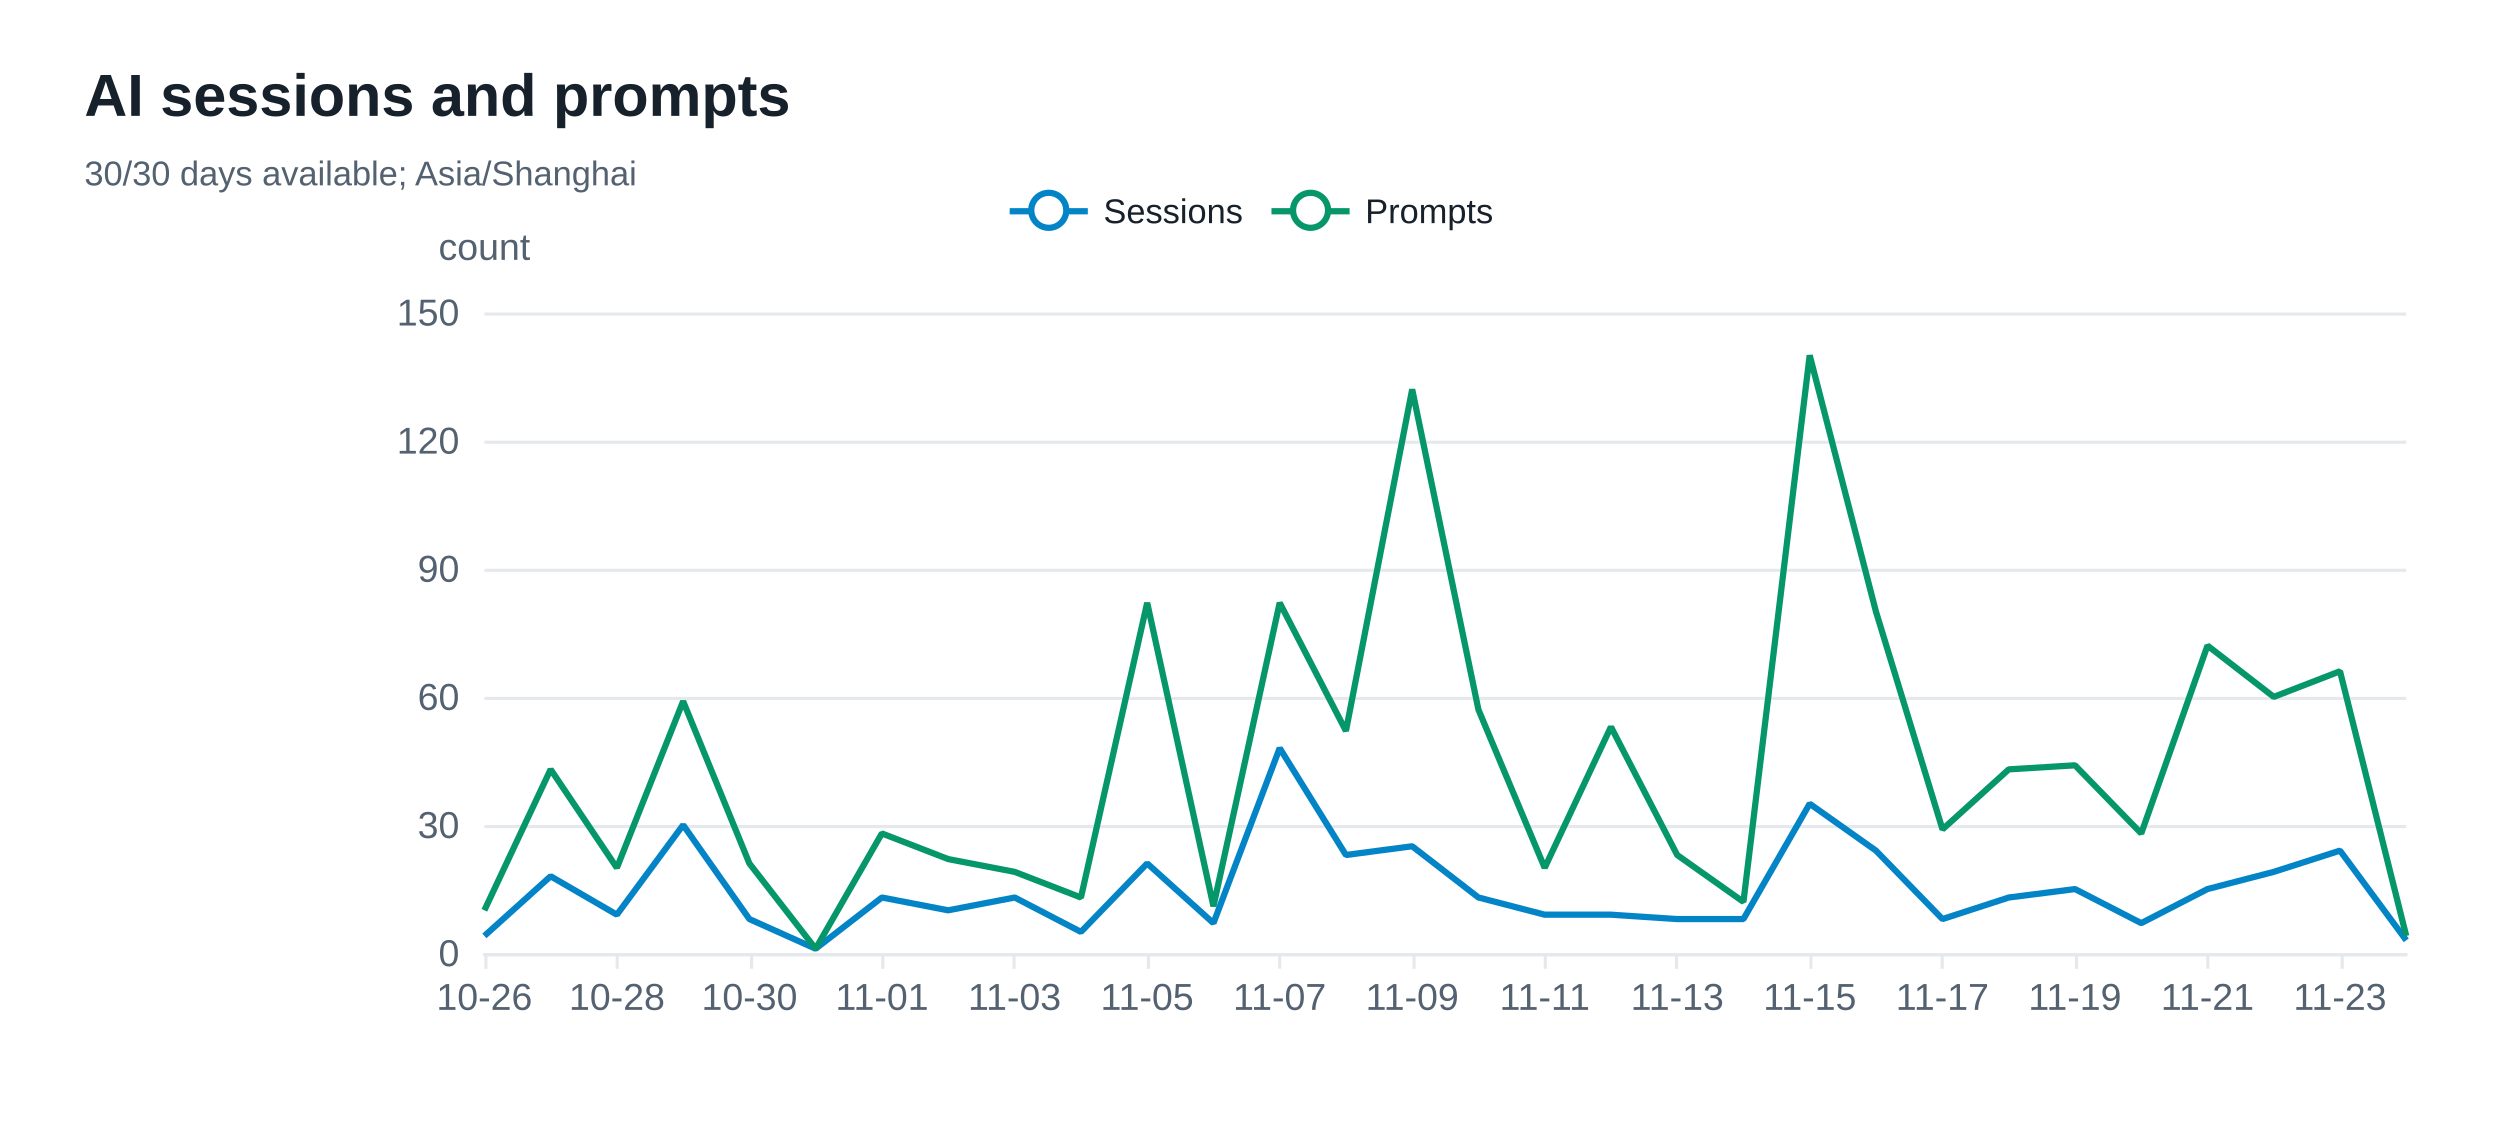
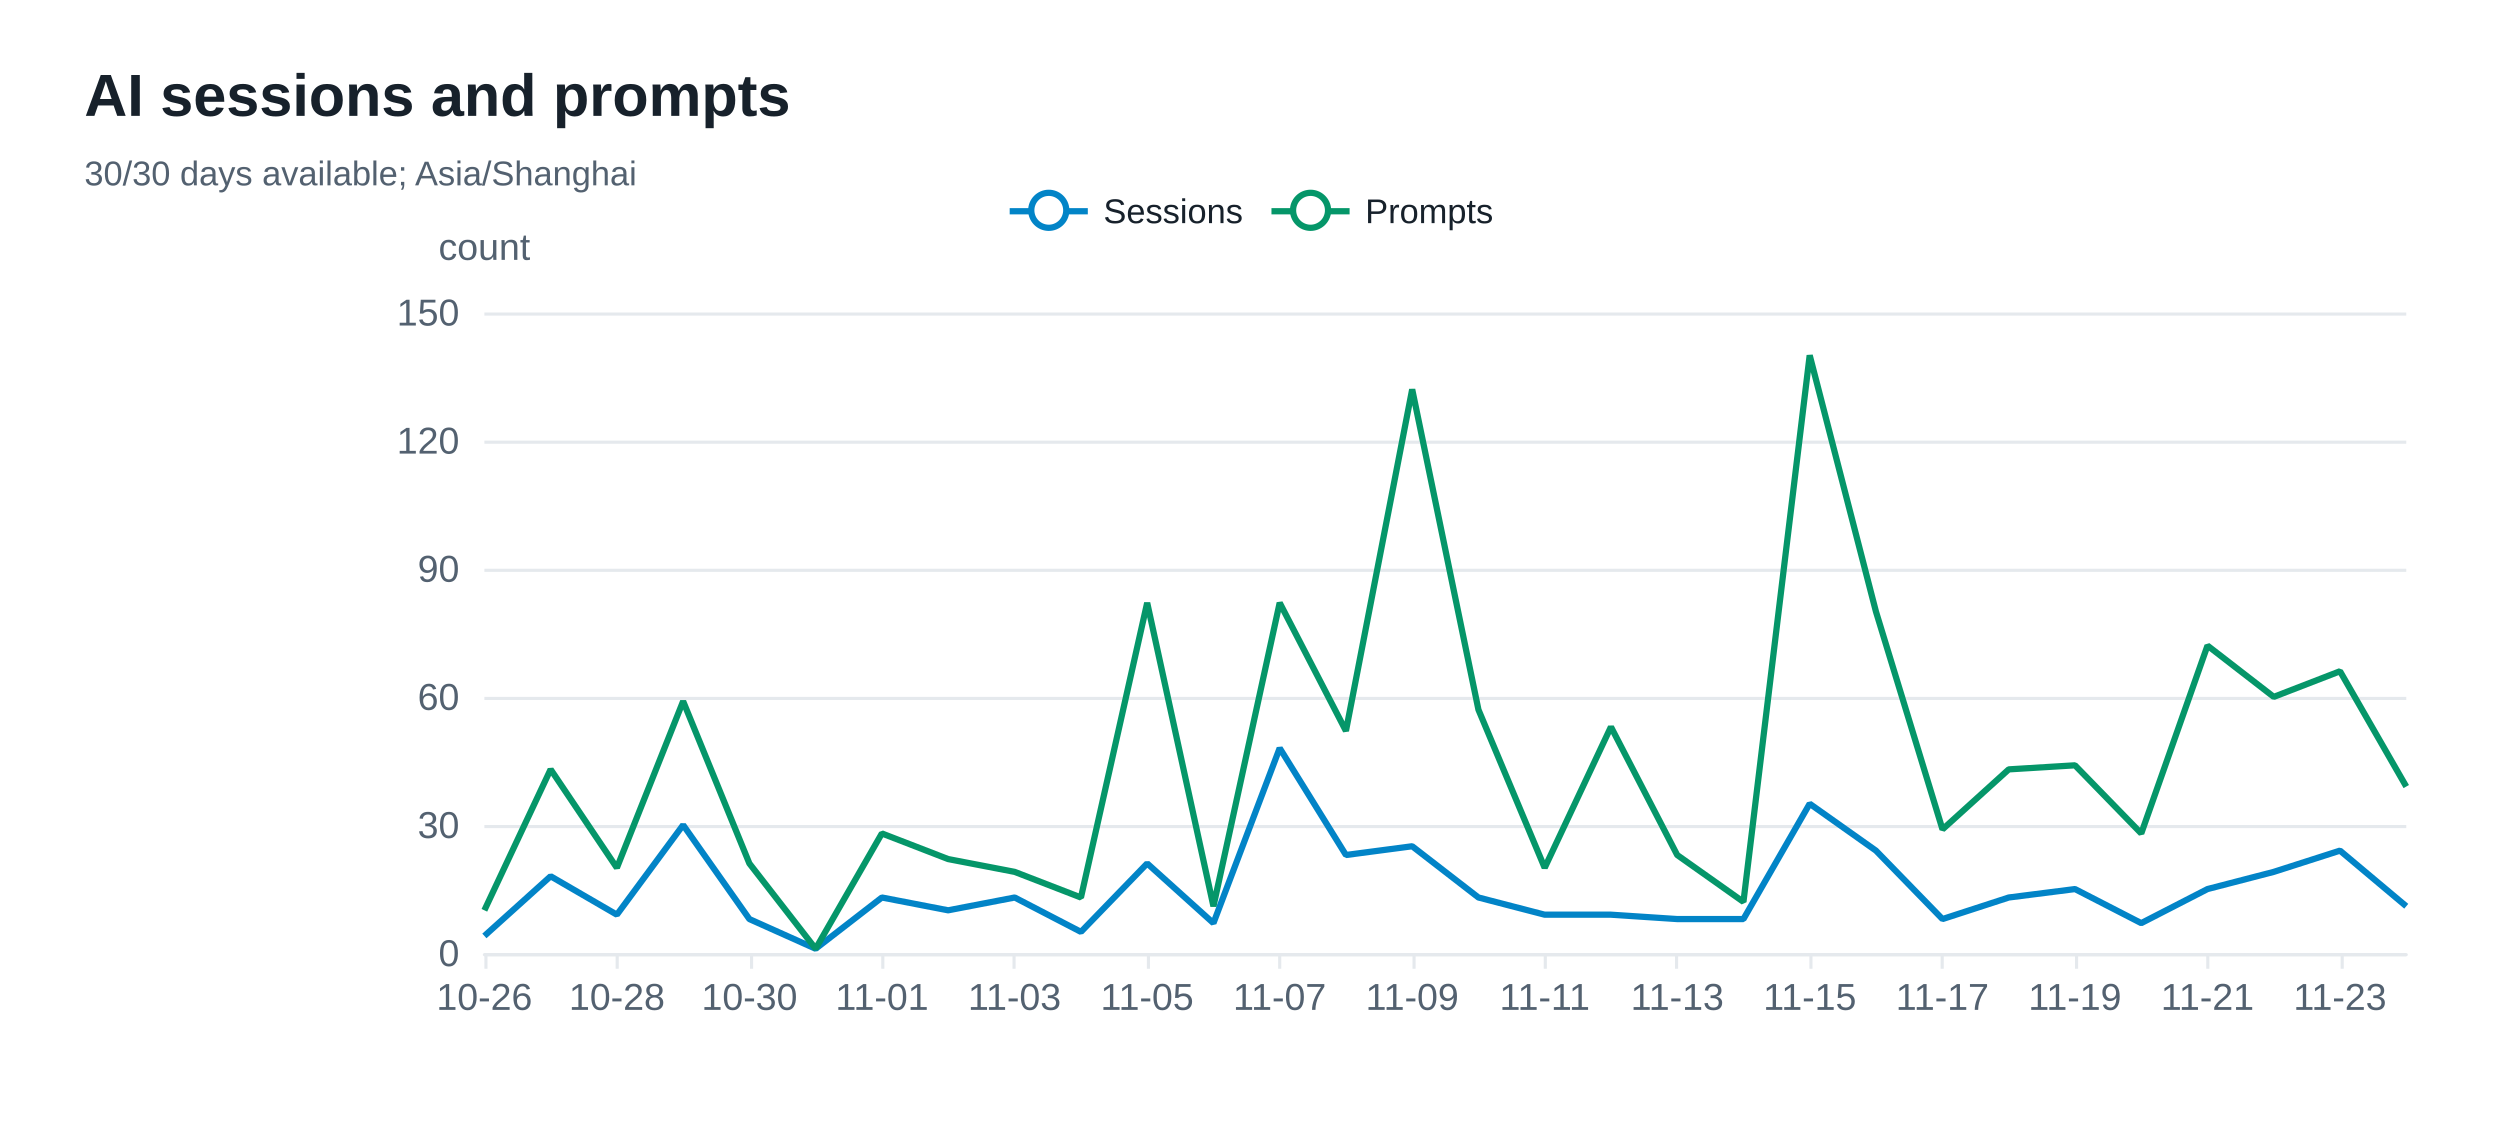
<svg xmlns="http://www.w3.org/2000/svg" width="800" height="360" version="1.1" baseProfile="full" viewBox="0 0 800 360" role="img" aria-labelledby="sessions-title sessions-description">
  <rect width="800" height="360" x="0" y="0" fill="#ffffff" />
-   <path d="M155 305.5L770 305.5" fill="none" pointer-events="visible" stroke="#e5e9ed" class="zr72-cls-524" />
-   <path d="M155 264.5L770 264.5" fill="none" pointer-events="visible" stroke="#e5e9ed" class="zr72-cls-524" />
-   <path d="M155 223.5L770 223.5" fill="none" pointer-events="visible" stroke="#e5e9ed" class="zr72-cls-524" />
-   <path d="M155 182.5L770 182.5" fill="none" pointer-events="visible" stroke="#e5e9ed" class="zr72-cls-524" />
-   <path d="M155 141.5L770 141.5" fill="none" pointer-events="visible" stroke="#e5e9ed" class="zr72-cls-524" />
-   <path d="M155 100.5L770 100.5" fill="none" pointer-events="visible" stroke="#e5e9ed" class="zr72-cls-524" />
+   <path d="M155 305.5L770 305.5" fill="none" pointer-events="visible" stroke="#e5e9ed" class="zr72-cls-544" />
+   <path d="M155 264.5L770 264.5" fill="none" pointer-events="visible" stroke="#e5e9ed" class="zr72-cls-544" />
+   <path d="M155 223.5L770 223.5" fill="none" pointer-events="visible" stroke="#e5e9ed" class="zr72-cls-544" />
+   <path d="M155 182.5L770 182.5" fill="none" pointer-events="visible" stroke="#e5e9ed" class="zr72-cls-544" />
+   <path d="M155 141.5L770 141.5" fill="none" pointer-events="visible" stroke="#e5e9ed" class="zr72-cls-544" />
+   <path d="M155 100.5L770 100.5" fill="none" pointer-events="visible" stroke="#e5e9ed" class="zr72-cls-544" />
  <text dominant-baseline="central" text-anchor="middle" style="font-size:12px;font-family:Arial, Noto Sans CJK SC, Microsoft YaHei, sans-serif;" y="-6" transform="translate(155 85)" fill="#536170">count</text>
-   <path d="M155 305.5L770 305.5" fill="none" pointer-events="visible" stroke="#e5e9ed" stroke-linecap="round" class="zr72-cls-524" />
-   <path d="M155.5 305L155.5 310" fill="none" pointer-events="visible" stroke="#e5e9ed" class="zr72-cls-524" />
-   <path d="M197.5 305L197.5 310" fill="none" pointer-events="visible" stroke="#e5e9ed" class="zr72-cls-524" />
-   <path d="M240.5 305L240.5 310" fill="none" pointer-events="visible" stroke="#e5e9ed" class="zr72-cls-524" />
-   <path d="M282.5 305L282.5 310" fill="none" pointer-events="visible" stroke="#e5e9ed" class="zr72-cls-524" />
-   <path d="M324.5 305L324.5 310" fill="none" pointer-events="visible" stroke="#e5e9ed" class="zr72-cls-524" />
-   <path d="M367.5 305L367.5 310" fill="none" pointer-events="visible" stroke="#e5e9ed" class="zr72-cls-524" />
-   <path d="M409.5 305L409.5 310" fill="none" pointer-events="visible" stroke="#e5e9ed" class="zr72-cls-524" />
-   <path d="M452.5 305L452.5 310" fill="none" pointer-events="visible" stroke="#e5e9ed" class="zr72-cls-524" />
-   <path d="M494.5 305L494.5 310" fill="none" pointer-events="visible" stroke="#e5e9ed" class="zr72-cls-524" />
-   <path d="M536.5 305L536.5 310" fill="none" pointer-events="visible" stroke="#e5e9ed" class="zr72-cls-524" />
-   <path d="M579.5 305L579.5 310" fill="none" pointer-events="visible" stroke="#e5e9ed" class="zr72-cls-524" />
-   <path d="M621.5 305L621.5 310" fill="none" pointer-events="visible" stroke="#e5e9ed" class="zr72-cls-524" />
-   <path d="M664.5 305L664.5 310" fill="none" pointer-events="visible" stroke="#e5e9ed" class="zr72-cls-524" />
-   <path d="M706.5 305L706.5 310" fill="none" pointer-events="visible" stroke="#e5e9ed" class="zr72-cls-524" />
-   <path d="M749.5 305L749.5 310" fill="none" pointer-events="visible" stroke="#e5e9ed" class="zr72-cls-524" />
+   <path d="M155 305.5L770 305.5" fill="none" pointer-events="visible" stroke="#e5e9ed" stroke-linecap="round" class="zr72-cls-544" />
+   <path d="M155.5 305L155.5 310" fill="none" pointer-events="visible" stroke="#e5e9ed" class="zr72-cls-544" />
+   <path d="M197.5 305L197.5 310" fill="none" pointer-events="visible" stroke="#e5e9ed" class="zr72-cls-544" />
+   <path d="M240.5 305L240.5 310" fill="none" pointer-events="visible" stroke="#e5e9ed" class="zr72-cls-544" />
+   <path d="M282.5 305L282.5 310" fill="none" pointer-events="visible" stroke="#e5e9ed" class="zr72-cls-544" />
+   <path d="M324.5 305L324.5 310" fill="none" pointer-events="visible" stroke="#e5e9ed" class="zr72-cls-544" />
+   <path d="M367.5 305L367.5 310" fill="none" pointer-events="visible" stroke="#e5e9ed" class="zr72-cls-544" />
+   <path d="M409.5 305L409.5 310" fill="none" pointer-events="visible" stroke="#e5e9ed" class="zr72-cls-544" />
+   <path d="M452.5 305L452.5 310" fill="none" pointer-events="visible" stroke="#e5e9ed" class="zr72-cls-544" />
+   <path d="M494.5 305L494.5 310" fill="none" pointer-events="visible" stroke="#e5e9ed" class="zr72-cls-544" />
+   <path d="M536.5 305L536.5 310" fill="none" pointer-events="visible" stroke="#e5e9ed" class="zr72-cls-544" />
+   <path d="M579.5 305L579.5 310" fill="none" pointer-events="visible" stroke="#e5e9ed" class="zr72-cls-544" />
+   <path d="M621.5 305L621.5 310" fill="none" pointer-events="visible" stroke="#e5e9ed" class="zr72-cls-544" />
+   <path d="M664.5 305L664.5 310" fill="none" pointer-events="visible" stroke="#e5e9ed" class="zr72-cls-544" />
+   <path d="M706.5 305L706.5 310" fill="none" pointer-events="visible" stroke="#e5e9ed" class="zr72-cls-544" />
+   <path d="M749.5 305L749.5 310" fill="none" pointer-events="visible" stroke="#e5e9ed" class="zr72-cls-544" />
  <text dominant-baseline="central" text-anchor="end" style="font-size:12px;font-family:Arial, Noto Sans CJK SC, Microsoft YaHei, sans-serif;" transform="translate(147 305)" fill="#536170">0</text>
  <text dominant-baseline="central" text-anchor="end" style="font-size:12px;font-family:Arial, Noto Sans CJK SC, Microsoft YaHei, sans-serif;" transform="translate(147 264)" fill="#536170">30</text>
  <text dominant-baseline="central" text-anchor="end" style="font-size:12px;font-family:Arial, Noto Sans CJK SC, Microsoft YaHei, sans-serif;" transform="translate(147 223)" fill="#536170">60</text>
  <text dominant-baseline="central" text-anchor="end" style="font-size:12px;font-family:Arial, Noto Sans CJK SC, Microsoft YaHei, sans-serif;" transform="translate(147 182)" fill="#536170">90</text>
  <text dominant-baseline="central" text-anchor="end" style="font-size:12px;font-family:Arial, Noto Sans CJK SC, Microsoft YaHei, sans-serif;" transform="translate(147 141)" fill="#536170">120</text>
  <text dominant-baseline="central" text-anchor="end" style="font-size:12px;font-family:Arial, Noto Sans CJK SC, Microsoft YaHei, sans-serif;" transform="translate(147 100)" fill="#536170">150</text>
  <text dominant-baseline="central" text-anchor="middle" style="font-size:12px;font-family:Arial, Noto Sans CJK SC, Microsoft YaHei, sans-serif;" y="6" transform="translate(155 313)" fill="#536170">10-26</text>
  <text dominant-baseline="central" text-anchor="middle" style="font-size:12px;font-family:Arial, Noto Sans CJK SC, Microsoft YaHei, sans-serif;" y="6" transform="translate(197.4138 313)" fill="#536170">10-28</text>
  <text dominant-baseline="central" text-anchor="middle" style="font-size:12px;font-family:Arial, Noto Sans CJK SC, Microsoft YaHei, sans-serif;" y="6" transform="translate(239.8276 313)" fill="#536170">10-30</text>
  <text dominant-baseline="central" text-anchor="middle" style="font-size:12px;font-family:Arial, Noto Sans CJK SC, Microsoft YaHei, sans-serif;" y="6" transform="translate(282.2414 313)" fill="#536170">11-01</text>
  <text dominant-baseline="central" text-anchor="middle" style="font-size:12px;font-family:Arial, Noto Sans CJK SC, Microsoft YaHei, sans-serif;" y="6" transform="translate(324.6552 313)" fill="#536170">11-03</text>
  <text dominant-baseline="central" text-anchor="middle" style="font-size:12px;font-family:Arial, Noto Sans CJK SC, Microsoft YaHei, sans-serif;" y="6" transform="translate(367.069 313)" fill="#536170">11-05</text>
  <text dominant-baseline="central" text-anchor="middle" style="font-size:12px;font-family:Arial, Noto Sans CJK SC, Microsoft YaHei, sans-serif;" y="6" transform="translate(409.4828 313)" fill="#536170">11-07</text>
  <text dominant-baseline="central" text-anchor="middle" style="font-size:12px;font-family:Arial, Noto Sans CJK SC, Microsoft YaHei, sans-serif;" y="6" transform="translate(451.8966 313)" fill="#536170">11-09</text>
  <text dominant-baseline="central" text-anchor="middle" style="font-size:12px;font-family:Arial, Noto Sans CJK SC, Microsoft YaHei, sans-serif;" y="6" transform="translate(494.3103 313)" fill="#536170">11-11</text>
  <text dominant-baseline="central" text-anchor="middle" style="font-size:12px;font-family:Arial, Noto Sans CJK SC, Microsoft YaHei, sans-serif;" y="6" transform="translate(536.7241 313)" fill="#536170">11-13</text>
  <text dominant-baseline="central" text-anchor="middle" style="font-size:12px;font-family:Arial, Noto Sans CJK SC, Microsoft YaHei, sans-serif;" y="6" transform="translate(579.1379 313)" fill="#536170">11-15</text>
  <text dominant-baseline="central" text-anchor="middle" style="font-size:12px;font-family:Arial, Noto Sans CJK SC, Microsoft YaHei, sans-serif;" y="6" transform="translate(621.5517 313)" fill="#536170">11-17</text>
  <text dominant-baseline="central" text-anchor="middle" style="font-size:12px;font-family:Arial, Noto Sans CJK SC, Microsoft YaHei, sans-serif;" y="6" transform="translate(663.9655 313)" fill="#536170">11-19</text>
  <text dominant-baseline="central" text-anchor="middle" style="font-size:12px;font-family:Arial, Noto Sans CJK SC, Microsoft YaHei, sans-serif;" y="6" transform="translate(706.3793 313)" fill="#536170">11-21</text>
  <text dominant-baseline="central" text-anchor="middle" style="font-size:12px;font-family:Arial, Noto Sans CJK SC, Microsoft YaHei, sans-serif;" y="6" transform="translate(748.7931 313)" fill="#536170">11-23</text>
  <g clip-path="url(#zr72-c0)">
-     <path d="M155 299.5L176.2 280.4L197.4 292.7L218.6 264L239.8 294.1L261 303.6L282.2 287.2L303.4 291.3L324.7 287.2L345.9 298.2L367.1 276.3L388.3 295.4L409.5 239.4L430.7 273.6L451.9 270.8L473.1 287.2L494.3 292.7L515.5 292.7L536.7 294.1L557.9 294.1L579.1 257.2L600.3 272.2L621.6 294.1L642.8 287.2L664 284.5L685.2 295.4L706.4 284.5L727.6 279L748.8 272.2L770 300.9" fill="none" pointer-events="visible" stroke="#0284c7" stroke-width="2" stroke-linejoin="bevel" class="zr72-cls-526" />
+     <path d="M155 299.5L176.2 280.4L197.4 292.7L218.6 264L239.8 294.1L261 303.6L282.2 287.2L303.4 291.3L324.7 287.2L345.9 298.2L367.1 276.3L388.3 295.4L409.5 239.4L430.7 273.6L451.9 270.8L473.1 287.2L494.3 292.7L515.5 292.7L536.7 294.1L557.9 294.1L579.1 257.2L600.3 272.2L621.6 294.1L642.8 287.2L664 284.5L685.2 295.4L706.4 284.5L727.6 279L748.8 272.2L770 290" fill="none" pointer-events="visible" stroke="#0284c7" stroke-width="2" stroke-linejoin="bevel" class="zr72-cls-546" />
  </g>
  <g clip-path="url(#zr72-c1)">
-     <path d="M155 291.3L176.2 246.2L197.4 277.7L218.6 224.4L239.8 276.3L261 303.6L282.2 266.7L303.4 274.9L324.7 279L345.9 287.2L367.1 192.9L388.3 290L409.5 192.9L430.7 233.9L451.9 124.6L473.1 227.1L494.3 277.7L515.5 232.6L536.7 273.6L557.9 288.6L579.1 113.7L600.3 195.7L621.6 265.4L642.8 246.2L664 244.9L685.2 266.7L706.4 206.6L727.6 223L748.8 214.8L770 299.5" fill="none" pointer-events="visible" stroke="#059669" stroke-width="2" stroke-linejoin="bevel" class="zr72-cls-526" />
+     <path d="M155 291.3L176.2 246.2L197.4 277.7L218.6 224.4L239.8 276.3L261 303.6L282.2 266.7L303.4 274.9L324.7 279L345.9 287.2L367.1 192.9L388.3 290L409.5 192.9L430.7 233.9L451.9 124.6L473.1 227.1L494.3 277.7L515.5 232.6L536.7 273.6L557.9 288.6L579.1 113.7L600.3 195.7L621.6 265.4L642.8 246.2L664 244.9L685.2 266.7L706.4 206.6L727.6 223L748.8 214.8L770 251.7" fill="none" pointer-events="visible" stroke="#059669" stroke-width="2" stroke-linejoin="bevel" class="zr72-cls-546" />
  </g>
-   <path d="M-5 -5l165.8 0l0 23.2l-165.8 0Z" transform="translate(322.1 61)" fill="rgb(0,0,0)" fill-opacity="0" stroke="#b7b9be" stroke-width="0" class="zr72-cls-524" />
-   <path d="M0 7L25 7" transform="translate(323.1 60.6)" fill="#000" stroke="#0284c7" stroke-width="2" stroke-linecap="butt" stroke-miterlimit="10" class="zr72-cls-524" />
-   <path d="M18.1 7A5.6 5.6 0 1 1 18.1 6.4A5.6 5.6 0 0 1 18.1 7" transform="translate(323.1 60.6)" fill="#fff" stroke="#0284c7" stroke-width="2" stroke-linecap="butt" stroke-miterlimit="10" class="zr72-cls-524" />
+   <path d="M-5 -5l165.8 0l0 23.2l-165.8 0Z" transform="translate(322.1 61)" fill="rgb(0,0,0)" fill-opacity="0" stroke="#b7b9be" stroke-width="0" class="zr72-cls-544" />
+   <path d="M0 7L25 7" transform="translate(323.1 60.6)" fill="#000" stroke="#0284c7" stroke-width="2" stroke-linecap="butt" stroke-miterlimit="10" class="zr72-cls-544" />
+   <path d="M18.1 7A5.6 5.6 0 1 1 18.1 6.4A5.6 5.6 0 0 1 18.1 7" transform="translate(323.1 60.6)" fill="#fff" stroke="#0284c7" stroke-width="2" stroke-linecap="butt" stroke-miterlimit="10" class="zr72-cls-544" />
  <text dominant-baseline="central" text-anchor="start" style="font-size:11px;font-family:Arial, Noto Sans CJK SC, Microsoft YaHei, sans-serif;" x="30" y="7" transform="translate(323.1 60.6)" fill="#17212b">Sessions</text>
-   <path d="M-1 0.4l75.8 0l0 13.2l-75.8 0Z" transform="translate(323.1 60.6)" fill="none" pointer-events="visible" ecmeta_series_index="0" ecmeta_data_index="0" ecmeta_ssr_type="legend" class="zr72-cls-527" />
-   <path d="M0 7L25 7" transform="translate(406.87 60.6)" fill="#000" stroke="#059669" stroke-width="2" stroke-linecap="butt" stroke-miterlimit="10" class="zr72-cls-524" />
-   <path d="M18.1 7A5.6 5.6 0 1 1 18.1 6.4A5.6 5.6 0 0 1 18.1 7" transform="translate(406.87 60.6)" fill="#fff" stroke="#059669" stroke-width="2" stroke-linecap="butt" stroke-miterlimit="10" class="zr72-cls-524" />
+   <path d="M-1 0.4l75.8 0l0 13.2l-75.8 0Z" transform="translate(323.1 60.6)" fill="none" pointer-events="visible" ecmeta_series_index="0" ecmeta_data_index="0" ecmeta_ssr_type="legend" class="zr72-cls-547" />
+   <path d="M0 7L25 7" transform="translate(406.87 60.6)" fill="#000" stroke="#059669" stroke-width="2" stroke-linecap="butt" stroke-miterlimit="10" class="zr72-cls-544" />
+   <path d="M18.1 7A5.6 5.6 0 1 1 18.1 6.4A5.6 5.6 0 0 1 18.1 7" transform="translate(406.87 60.6)" fill="#fff" stroke="#059669" stroke-width="2" stroke-linecap="butt" stroke-miterlimit="10" class="zr72-cls-544" />
  <text dominant-baseline="central" text-anchor="start" style="font-size:11px;font-family:Arial, Noto Sans CJK SC, Microsoft YaHei, sans-serif;" x="30" y="7" transform="translate(406.87 60.6)" fill="#17212b">Prompts</text>
-   <path d="M-1 0.4l72 0l0 13.2l-72 0Z" transform="translate(406.87 60.6)" fill="none" pointer-events="visible" ecmeta_series_index="1" ecmeta_data_index="1" ecmeta_ssr_type="legend" class="zr72-cls-527" />
-   <path d="M-5 -5l218.8 0l0 50l-218.8 0Z" transform="translate(27 21)" fill="rgb(0,0,0)" fill-opacity="0" stroke="#3c3c41" stroke-width="0" class="zr72-cls-524" />
+   <path d="M-1 0.4l72 0l0 13.2l-72 0Z" transform="translate(406.87 60.6)" fill="none" pointer-events="visible" ecmeta_series_index="1" ecmeta_data_index="1" ecmeta_ssr_type="legend" class="zr72-cls-547" />
+   <path d="M-5 -5l218.8 0l0 50l-218.8 0Z" transform="translate(27 21)" fill="rgb(0,0,0)" fill-opacity="0" stroke="#3c3c41" stroke-width="0" class="zr72-cls-544" />
  <text dominant-baseline="central" text-anchor="start" style="font-size:19px;font-family:Arial, Noto Sans CJK SC, Microsoft YaHei, sans-serif;font-weight:bold;" xml:space="preserve" y="9.5" transform="translate(27 21)" fill="#17212b">AI sessions and prompts</text>
  <text dominant-baseline="central" text-anchor="start" style="font-size:11px;font-family:Arial, Noto Sans CJK SC, Microsoft YaHei, sans-serif;" xml:space="preserve" y="34.5" transform="translate(27 21)" fill="#536170">30/30 days available; Asia/Shanghai</text>
  <defs>
    <clipPath id="zr72-c0">
-       <path d="M154 99l617 0l0 207l-617 0Z" fill="#000" class="zr72-cls-525" />
+       <path d="M154 99l617 0l0 207l-617 0Z" fill="#000" class="zr72-cls-545" />
    </clipPath>
    <clipPath id="zr72-c1">
-       <path d="M154 99l617 0l0 207l-617 0Z" fill="#000" class="zr72-cls-525" />
+       <path d="M154 99l617 0l0 207l-617 0Z" fill="#000" class="zr72-cls-545" />
    </clipPath>
  </defs>
  <style>
- .zr72-cls-524:hover {
+ .zr72-cls-544:hover {
pointer-events:none;
}
- .zr72-cls-525:hover {
+ .zr72-cls-545:hover {
cursor:pointer;
fill:rgba(0,0,0,1);
}
- .zr72-cls-526:hover {
+ .zr72-cls-546:hover {
cursor:pointer;
}
- .zr72-cls-527:hover {
+ .zr72-cls-547:hover {
cursor:pointer;
fill:rgba(0,0,0,0);
}



</style>
</svg>
